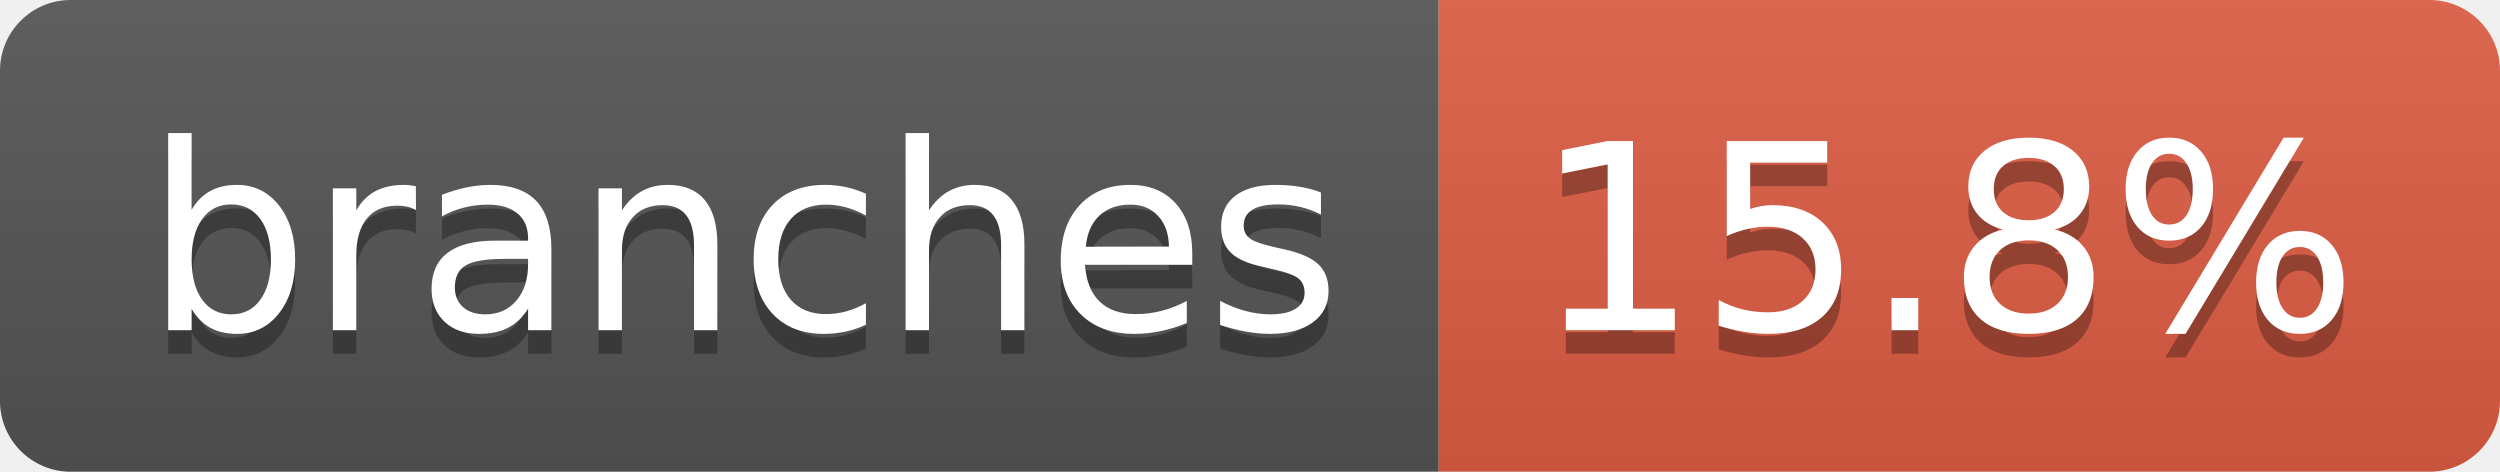
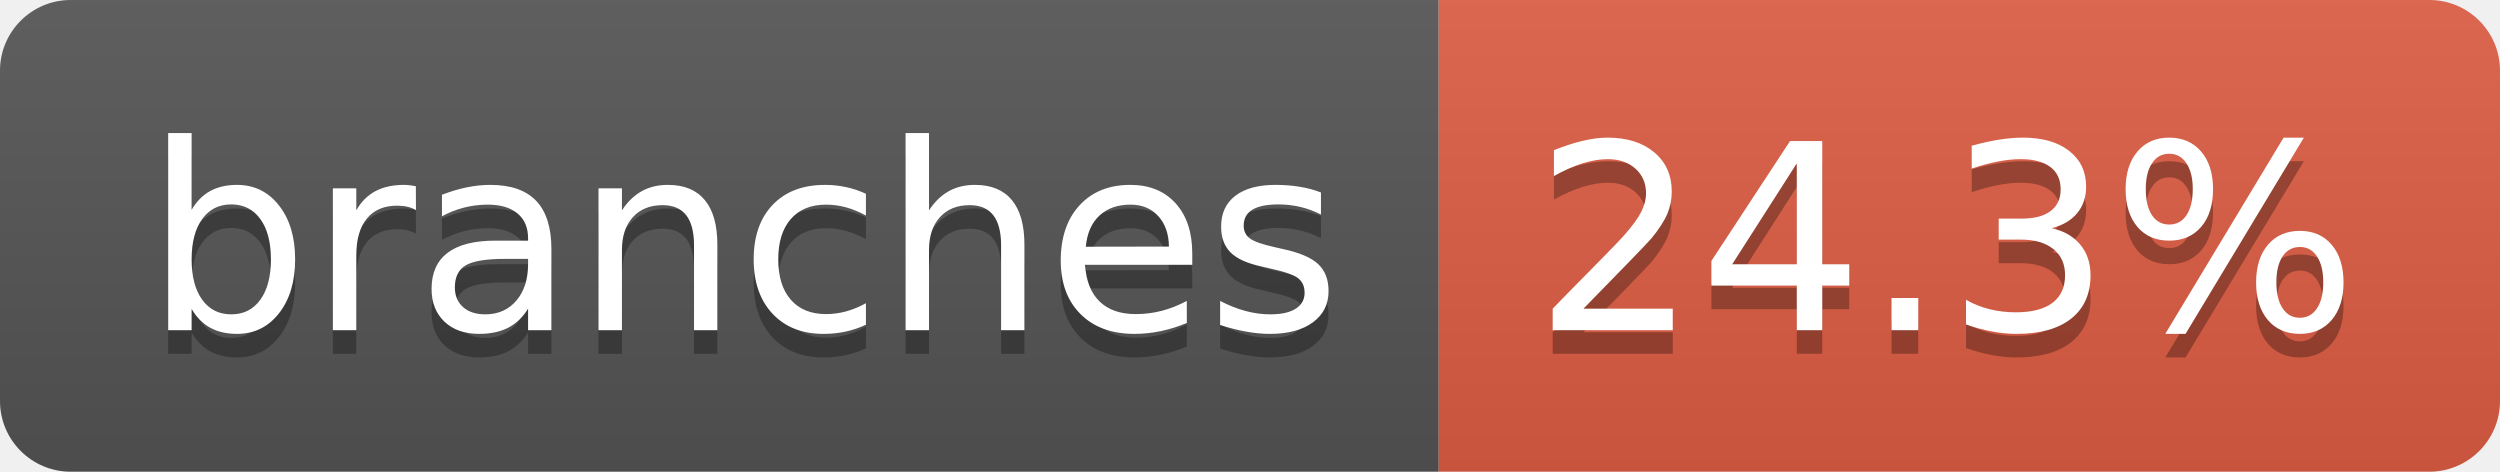
- <svg xmlns="http://www.w3.org/2000/svg" width="106" height="20" role="img" aria-label="branches: 15.8%">
+ <svg xmlns="http://www.w3.org/2000/svg" width="106" height="20" role="img" aria-label="branches: 24.3%">
  <linearGradient id="s" x2="0" y2="100%">
    <stop offset="0" stop-color="#bbb" stop-opacity=".1" />
    <stop offset="1" stop-opacity=".1" />
  </linearGradient>
  <clipPath id="r">
    <rect width="106" height="20" rx="3" fill="#fff" />
  </clipPath>
  <g clip-path="url(#r)">
    <rect width="61" height="20" fill="#555" />
    <rect x="61" width="45" height="20" fill="#e05d44" />
    <rect width="106" height="20" fill="url(#s)" />
  </g>
  <g fill="#fff" text-anchor="middle" font-family="Verdana,Geneva,DejaVu Sans,sans-serif" text-rendering="geometricPrecision" font-size="110">
    <text aria-hidden="true" x="315" y="150" fill="#010101" fill-opacity=".3" transform="scale(.1)" textLength="507">branches</text>
    <text x="315" y="140" transform="scale(.1)" fill="#fff" textLength="507">branches</text>
-     <text aria-hidden="true" x="825" y="150" fill="#010101" fill-opacity=".3" transform="scale(.1)" textLength="350">15.8%</text>
-     <text x="825" y="140" transform="scale(.1)" fill="#fff" textLength="350">15.8%</text>
+     <text aria-hidden="true" x="825" y="150" fill="#010101" fill-opacity=".3" transform="scale(.1)" textLength="350">24.3%</text>
+     <text x="825" y="140" transform="scale(.1)" fill="#fff" textLength="350">24.3%</text>
  </g>
</svg>
